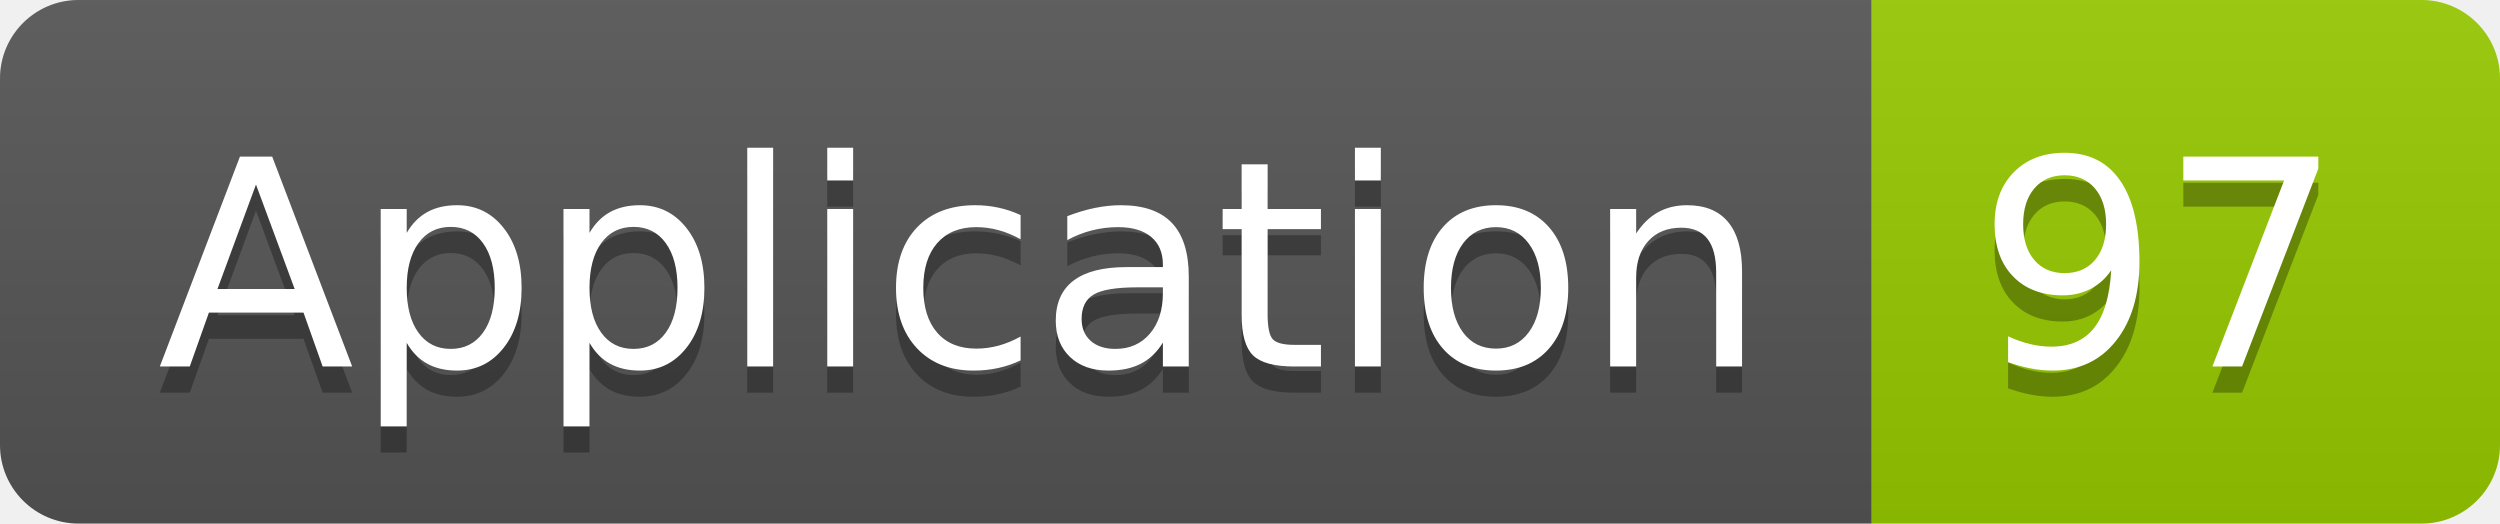
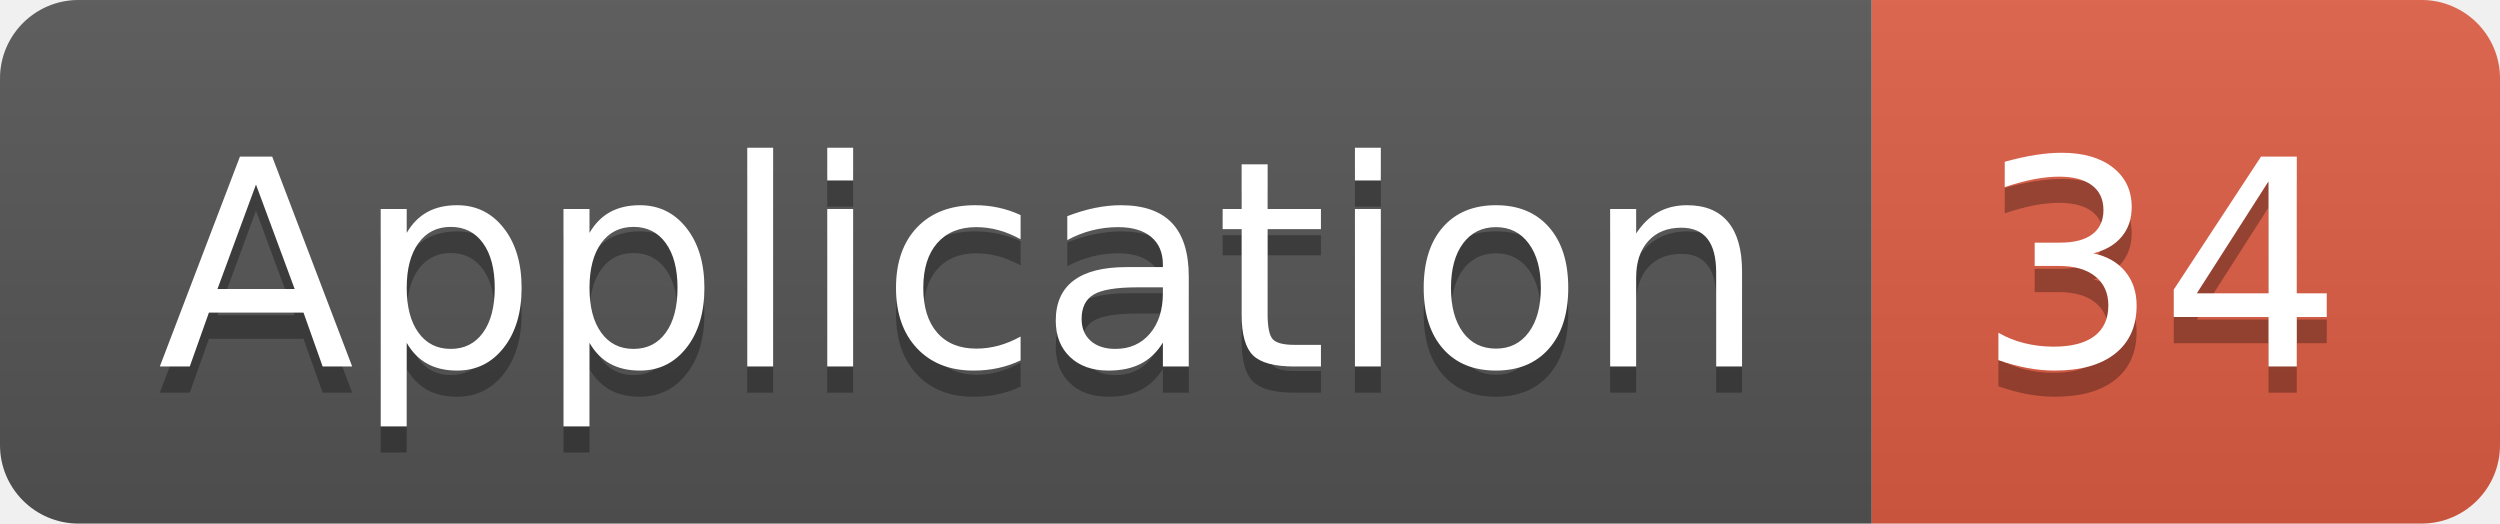
<svg xmlns="http://www.w3.org/2000/svg" width="95.5" height="20">
  <linearGradient id="smooth" x2="0" y2="100%">
    <stop offset="0" stop-color="#bbb" stop-opacity=".1" />
    <stop offset="1" stop-opacity=".1" />
  </linearGradient>
  <clipPath id="round">
    <rect width="95.5" height="20" rx="3" fill="#fff" />
  </clipPath>
  <g clip-path="url(#round)">
    <rect width="71.5" height="20" fill="#555" />
-     <rect x="71.5" width="24.0" height="20" fill="#97CA00" />
+     <rect x="71.5" width="24.0" height="20" fill="#e05d44" />
    <rect width="95.5" height="20" fill="url(#smooth)" />
  </g>
  <g fill="#fff" text-anchor="middle" font-family="DejaVu Sans,Verdana,Geneva,sans-serif" font-size="110">
    <text x="367.5" y="150" fill="#010101" fill-opacity=".3" transform="scale(0.1)" textLength="615.0" lengthAdjust="spacing">Application</text>
    <text x="367.5" y="140" transform="scale(0.1)" textLength="615.0" lengthAdjust="spacing">Application</text>
-     <text x="825.0" y="150" fill="#010101" fill-opacity=".3" transform="scale(0.1)" textLength="140.0" lengthAdjust="spacing">97</text>
-     <text x="825.0" y="140" transform="scale(0.1)" textLength="140.0" lengthAdjust="spacing">97</text>
+     <text x="825.0" y="150" fill="#010101" fill-opacity=".3" transform="scale(0.1)" textLength="140.0" lengthAdjust="spacing">34</text>
+     <text x="825.0" y="140" transform="scale(0.1)" textLength="140.0" lengthAdjust="spacing">34</text>
  </g>
</svg>
